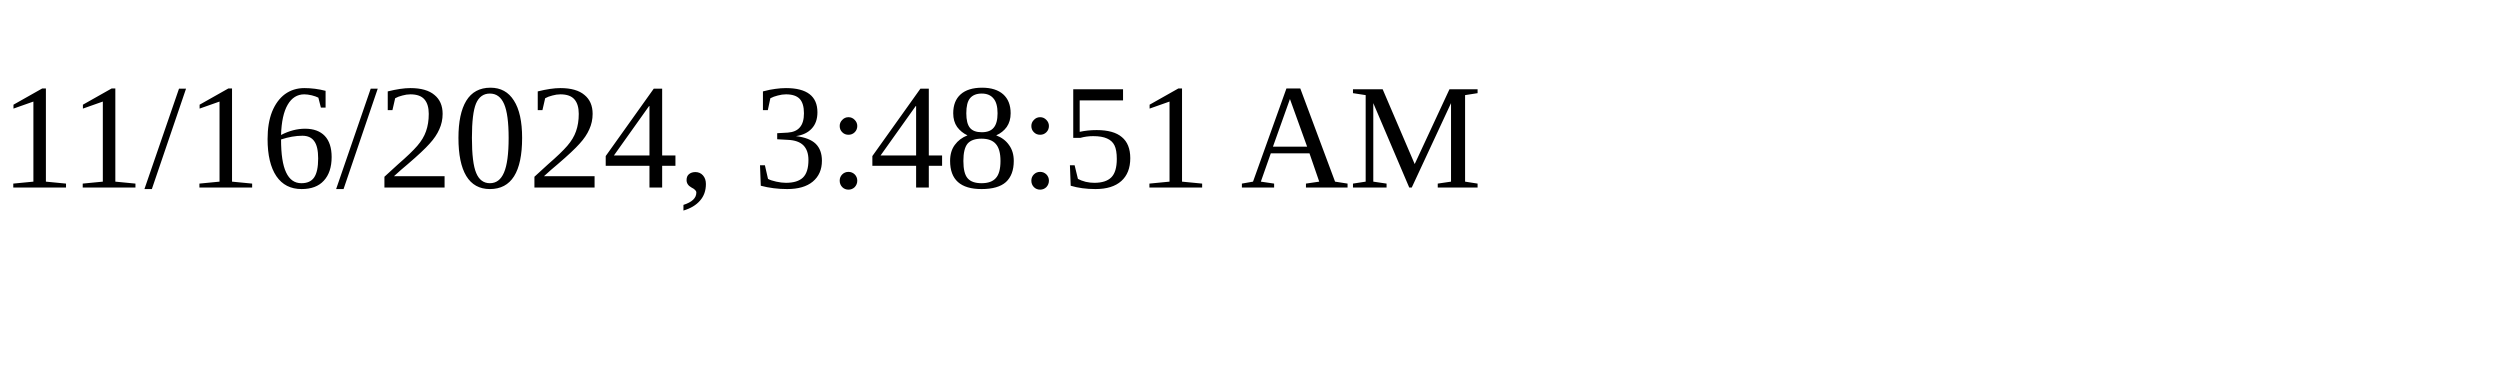
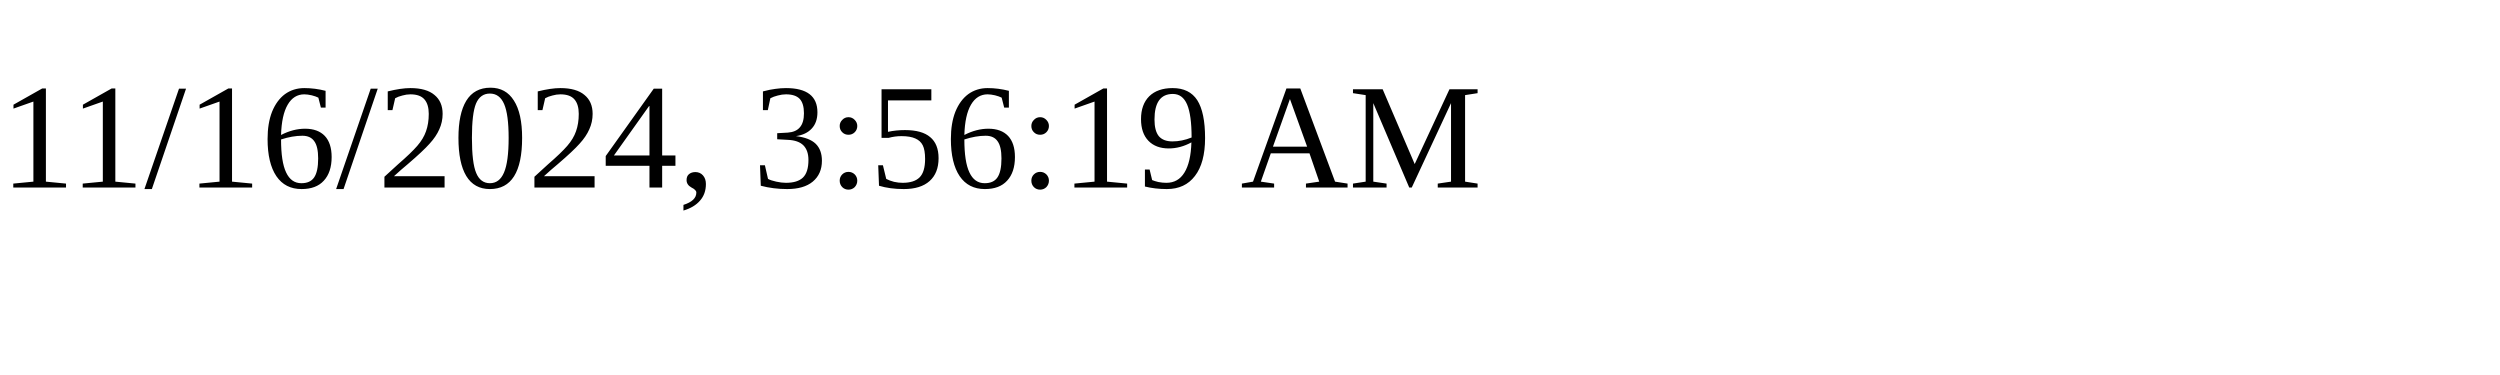
<svg xmlns="http://www.w3.org/2000/svg" height="30" width="200">
-   <text x="0" y="15">11/16/2024, 3:48:51 AM</text>
+   <text x="0" y="15">11/16/2024, 3:56:19 AM</text>
</svg>
